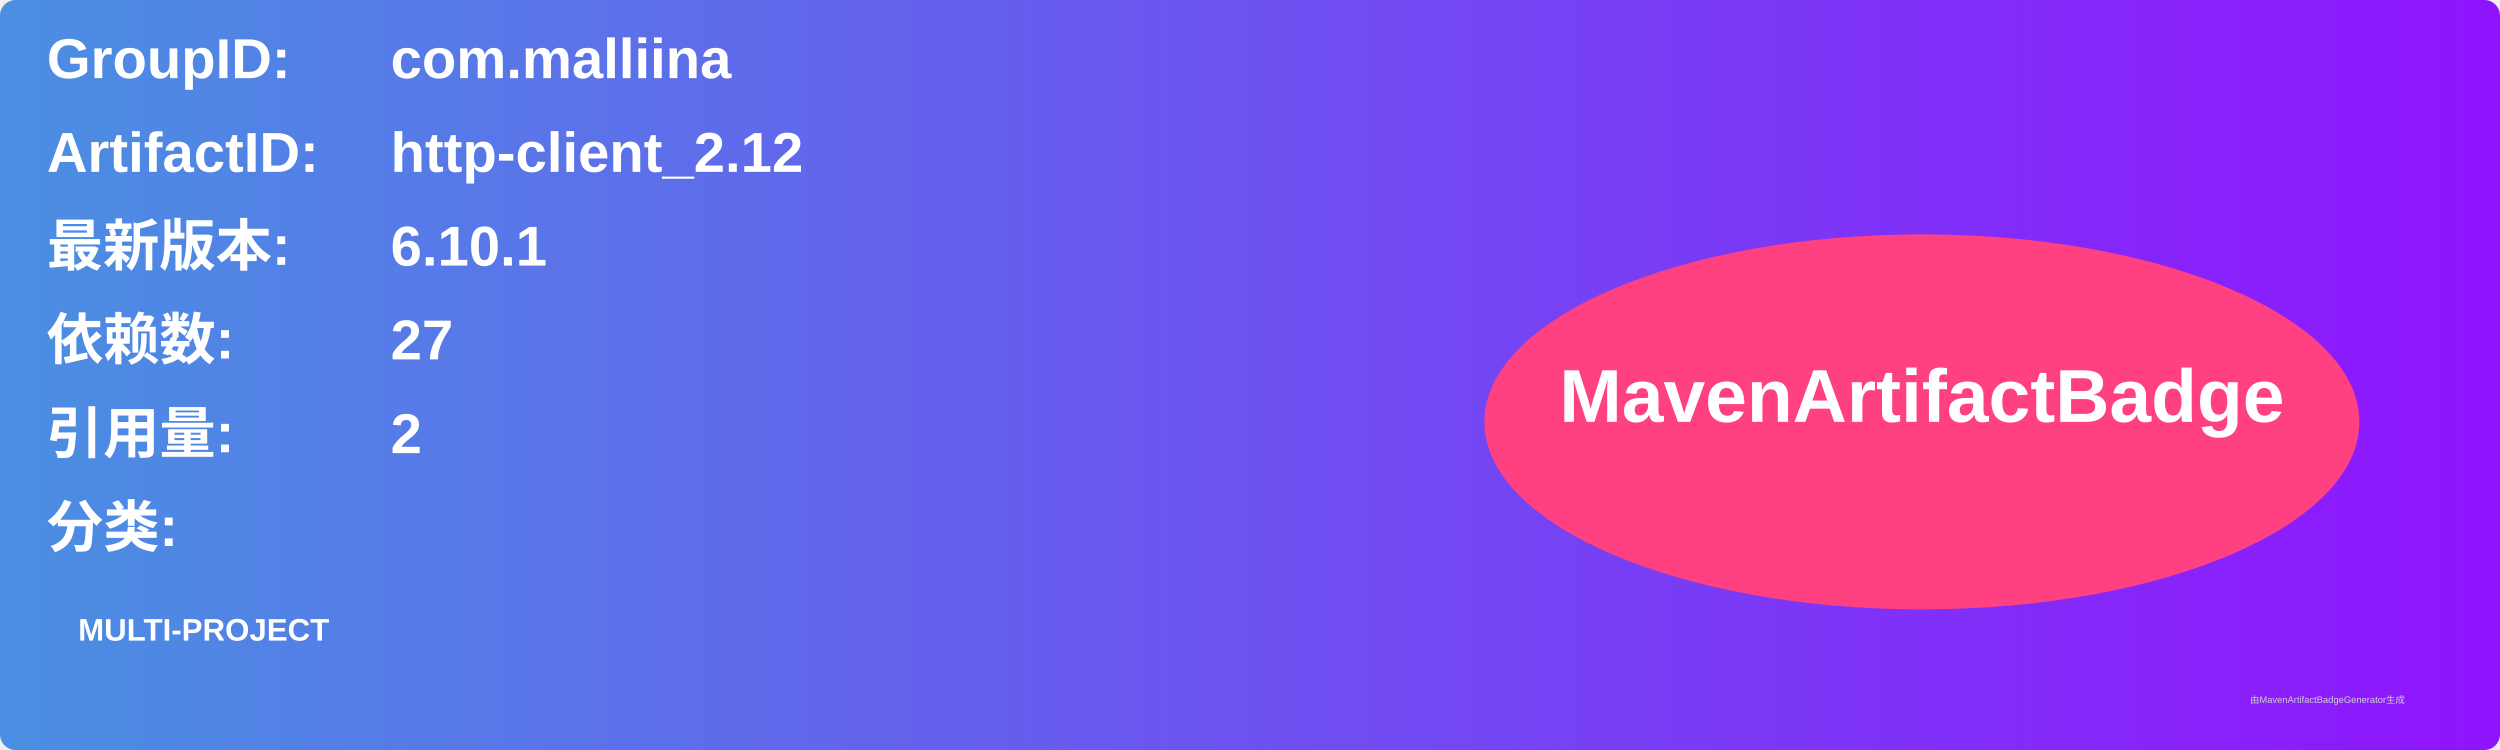
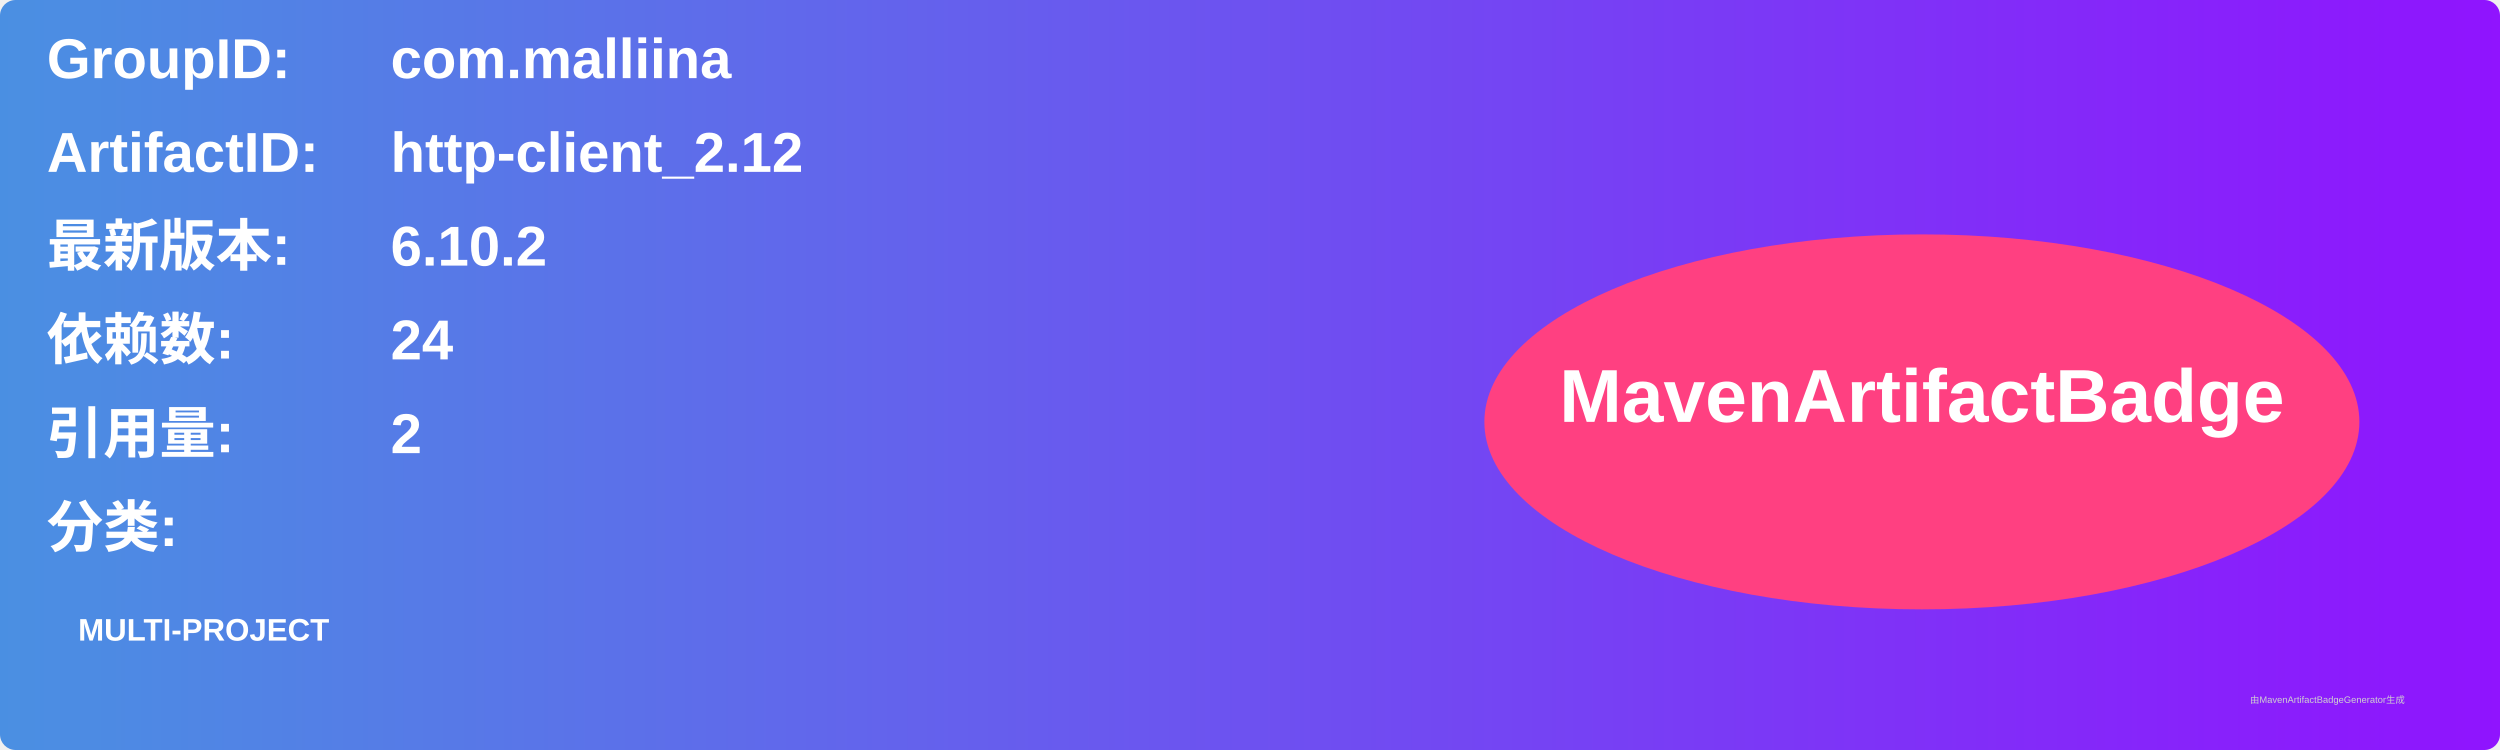
<svg xmlns="http://www.w3.org/2000/svg" width="800" height="240" viewBox="0 0 800 240">
  <linearGradient id="grad" x1="0%" y1="0%" x2="100%" y2="0%">
    <stop offset="0%" stop-color="#4a90e2" />
    <stop offset="100%" stop-color="#9013fe" />
  </linearGradient>
  <rect width="100%" height="100%" rx="5" ry="5" fill="url(#grad)" />
  <g transform="translate(15, 15)">
    <text x="0" y="10" font-family="Arial" font-size="18" fill="white" font-weight="bold" width="260">GroupID:</text>
    <text x="110" y="10" font-family="Arial" font-size="18" fill="white" font-weight="bold" width="460">com.malliina</text>
    <text x="0" y="40" font-family="Arial" font-size="18" fill="white" font-weight="bold" width="260">ArtifactID:</text>
    <text x="110" y="40" font-family="Arial" font-size="18" fill="white" font-weight="bold" width="460">http-client_2.12</text>
    <text x="0" y="70" font-family="Arial" font-size="18" fill="white" font-weight="bold">最新版本:</text>
    <text x="110" y="70" font-family="Arial" font-size="18" fill="white" font-weight="bold">
-       <tspan font-weight="bold">6.10.1</tspan>
+       <tspan font-weight="bold">6.10.2</tspan>
    </text>
    <text x="0" y="100" font-family="Arial" font-size="18" fill="white" font-weight="bold">依赖数: </text>
    <text x="110" y="100" font-family="Arial" font-size="18" fill="white">
-       <tspan font-weight="bold">27</tspan>
+       <tspan font-weight="bold">24</tspan>
    </text>
    <text x="0" y="130" font-family="Arial" font-size="18" fill="white" font-weight="bold">引用量: </text>
    <text x="110" y="130" font-family="Arial" font-size="18" fill="white">
      <tspan font-weight="bold">2</tspan>
    </text>
    <text x="0" y="160" font-family="Arial" font-size="18" fill="white" font-weight="bold">分类:</text>
    <text x="10" y="190" font-family="Arial" font-size="10" fill="white">
      <tspan font-weight="bold">MULTI-PROJECT</tspan>
    </text>
    <ellipse cx="600" cy="120" rx="140" ry="60" fill="#ff4081" />
    <text x="600" y="120" text-anchor="middle" font-family="Arial" font-size="24" fill="white" font-weight="bold">MavenArtifactBadge</text>
  </g>
  <text x="720" y="225" font-family="Arial" font-size="3" fill="#d0d0d0">由MavenArtifactBadgeGenerator生成</text>
</svg>
